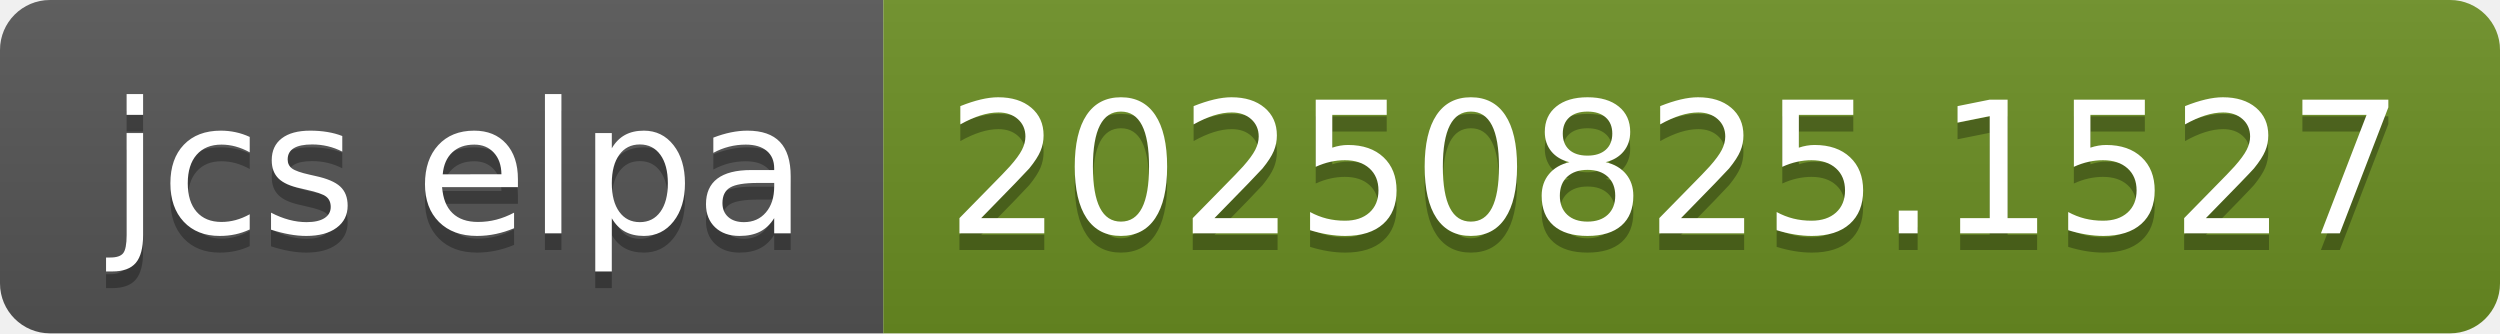
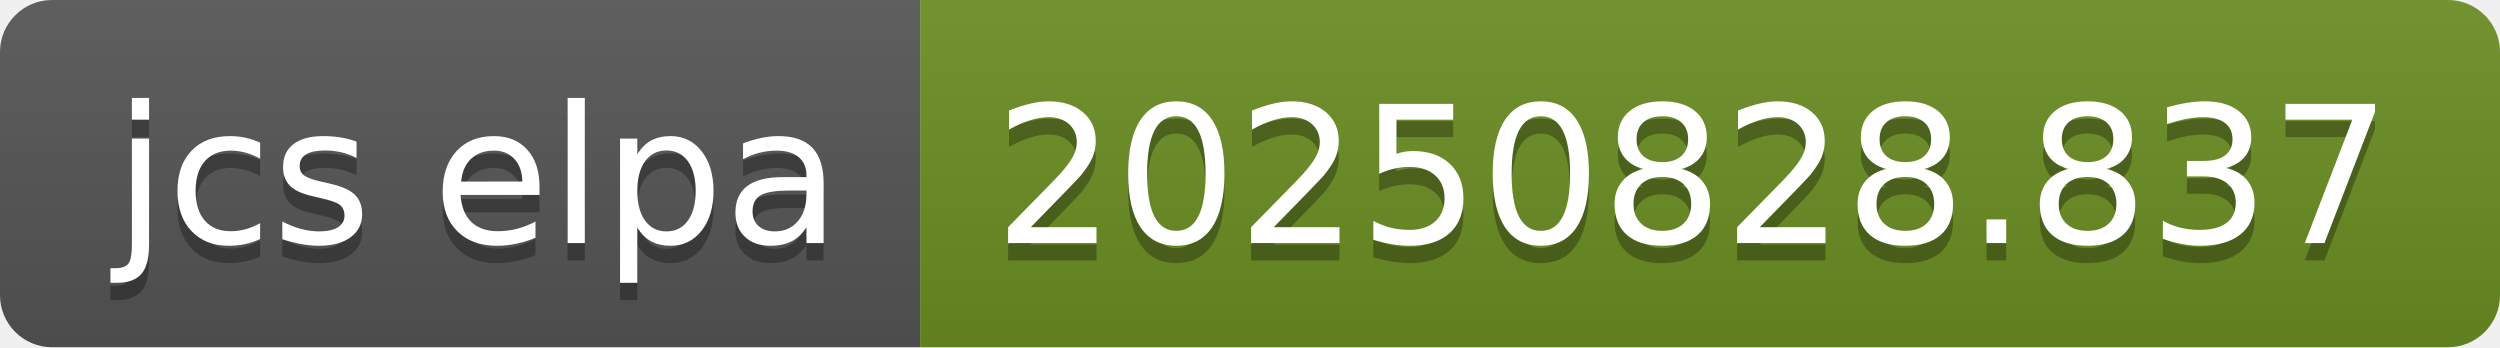
- <svg xmlns="http://www.w3.org/2000/svg" width="150" height="20" role="img" aria-label="jcs elpa: 20250825.1527">
+ <svg xmlns="http://www.w3.org/2000/svg" width="144" height="20" role="img" aria-label="jcs elpa: 20250828.837">
  <linearGradient id="s" x2="0" y2="100%">
    <stop offset="0" stop-color="#bbb" stop-opacity=".1" />
    <stop offset="1" stop-opacity=".1" />
  </linearGradient>
  <clipPath id="r">
-     <rect width="150" height="20" rx="3" fill="#fff" />
+     <rect width="144" height="20" rx="3" fill="#fff" />
  </clipPath>
  <g clip-path="url(#r)">
    <rect width="53" height="20" fill="#555" />
-     <rect x="53" width="97" height="20" fill="#6b8e23" />
-     <rect width="150" height="20" fill="url(#s)" />
+     <rect x="53" width="91" height="20" fill="#6b8e23" />
+     <rect width="144" height="20" fill="url(#s)" />
  </g>
  <g fill="#fff" text-anchor="middle" font-family="Verdana,Geneva,DejaVu Sans,sans-serif" text-rendering="geometricPrecision" font-size="110">
    <text aria-hidden="true" x="275" y="150" fill="#010101" fill-opacity=".3" transform="scale(.1)" textLength="430">jcs elpa</text>
    <text x="275" y="140" transform="scale(.1)" fill="#fff" textLength="430">jcs elpa</text>
-     <text aria-hidden="true" x="1005" y="150" fill="#010101" fill-opacity=".3" transform="scale(.1)" textLength="870">20250825.1527</text>
-     <text x="1005" y="140" transform="scale(.1)" fill="#fff" textLength="870">20250825.1527</text>
+     <text aria-hidden="true" x="975" y="150" fill="#010101" fill-opacity=".3" transform="scale(.1)" textLength="810">20250828.837</text>
+     <text x="975" y="140" transform="scale(.1)" fill="#fff" textLength="810">20250828.837</text>
  </g>
</svg>
